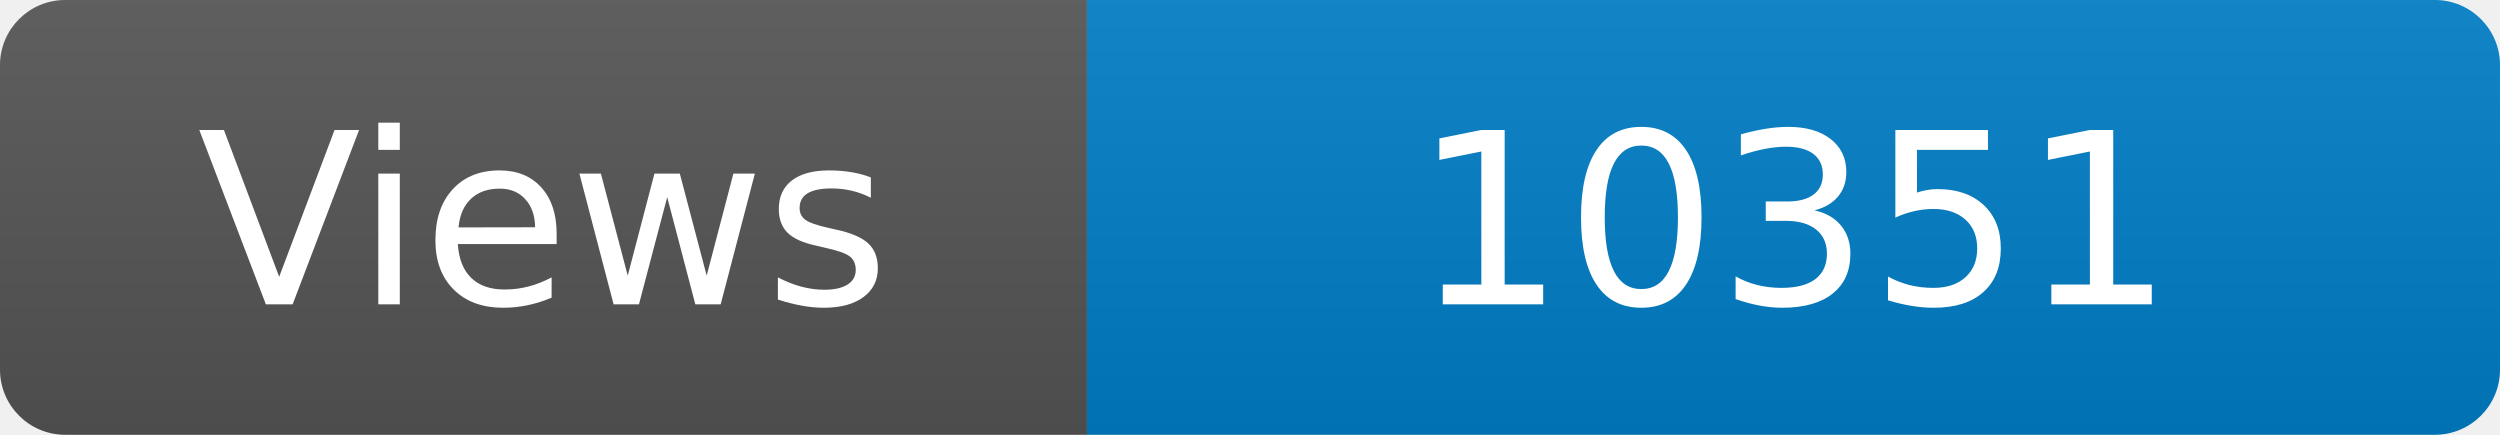
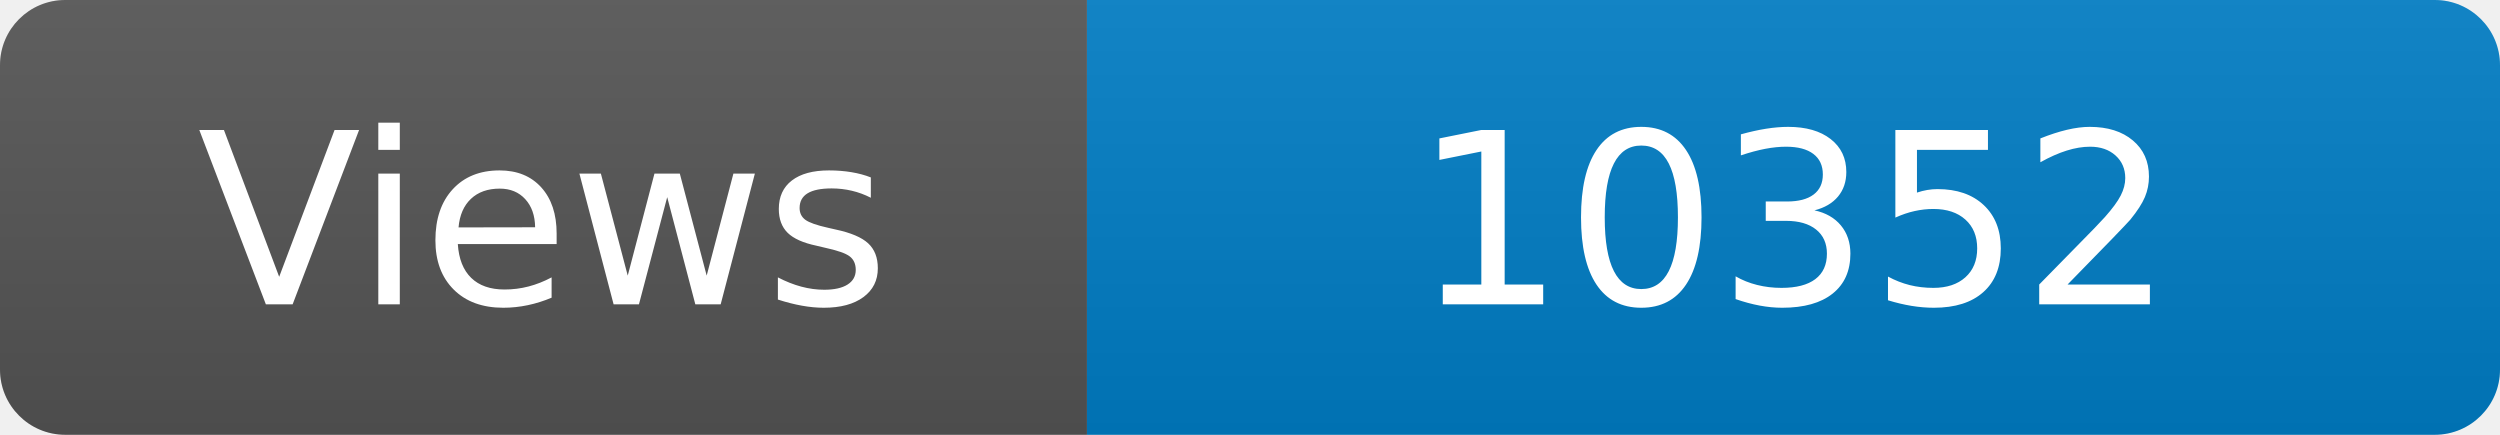
<svg xmlns="http://www.w3.org/2000/svg" width="115" height="20" role="img" aria-label="Maintained?: yes">
  <linearGradient id="s" x2="0" y2="100%">
    <stop offset="0" stop-color="#bbb" stop-opacity=".1" />
    <stop offset="1" stop-opacity=".1" />
  </linearGradient>
  <clipPath id="r">
    <rect width="115" height="20" rx="3" fill="#fff" />
  </clipPath>
  <g clip-path="url(#r)">
    <rect width="50" height="20" fill="#555" />
    <rect x="50" width="160" height="20" fill="#007ec6" />
    <rect width="115" height="20" fill="url(#s)" />
  </g>
  <g fill="#fff" text-anchor="middle" font-family="Verdana,Geneva,DejaVu Sans,sans-serif" font-size="110">
    <text x="250" y="140" transform="scale(.1)" fill="#fff">Views</text>
-     <text x="825" y="140" transform="scale(.1)" fill="#fff">10351</text>
+     <text x="825" y="140" transform="scale(.1)" fill="#fff">10352</text>
  </g>
</svg>
